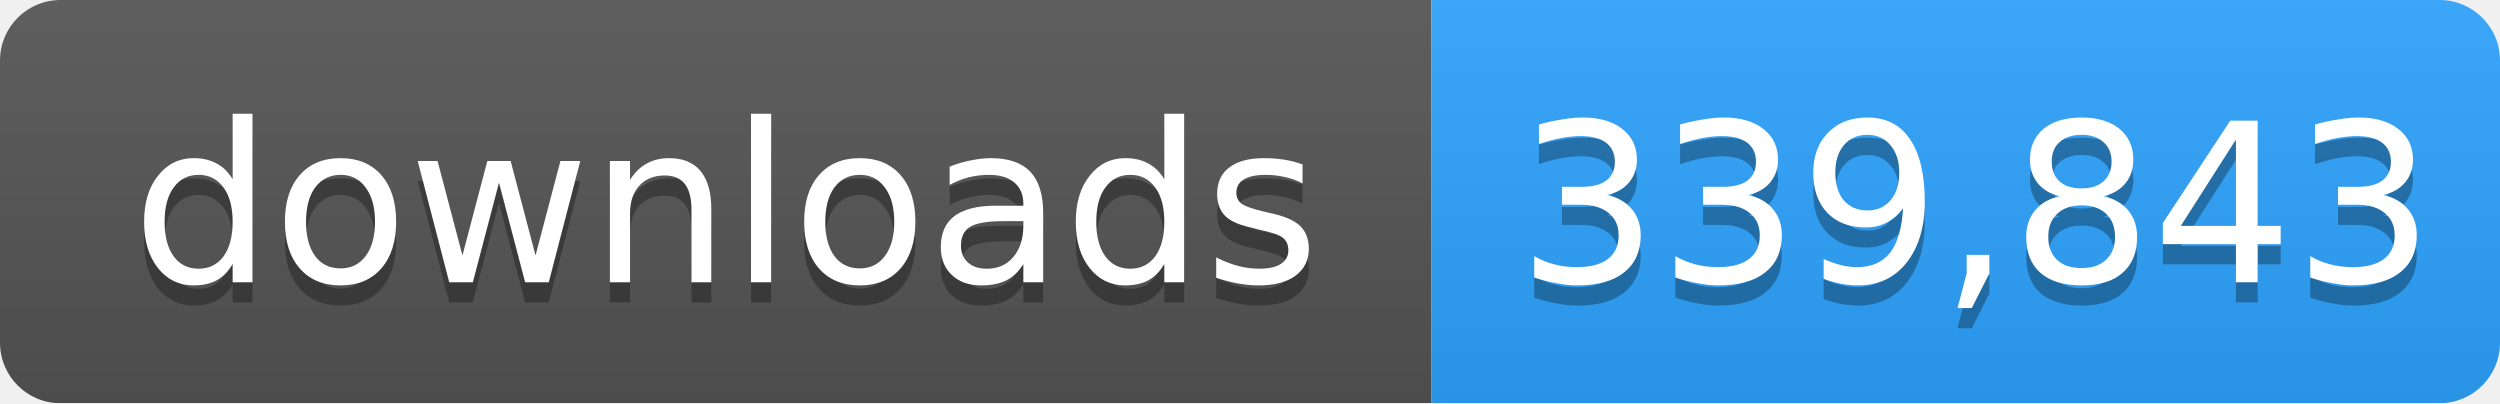
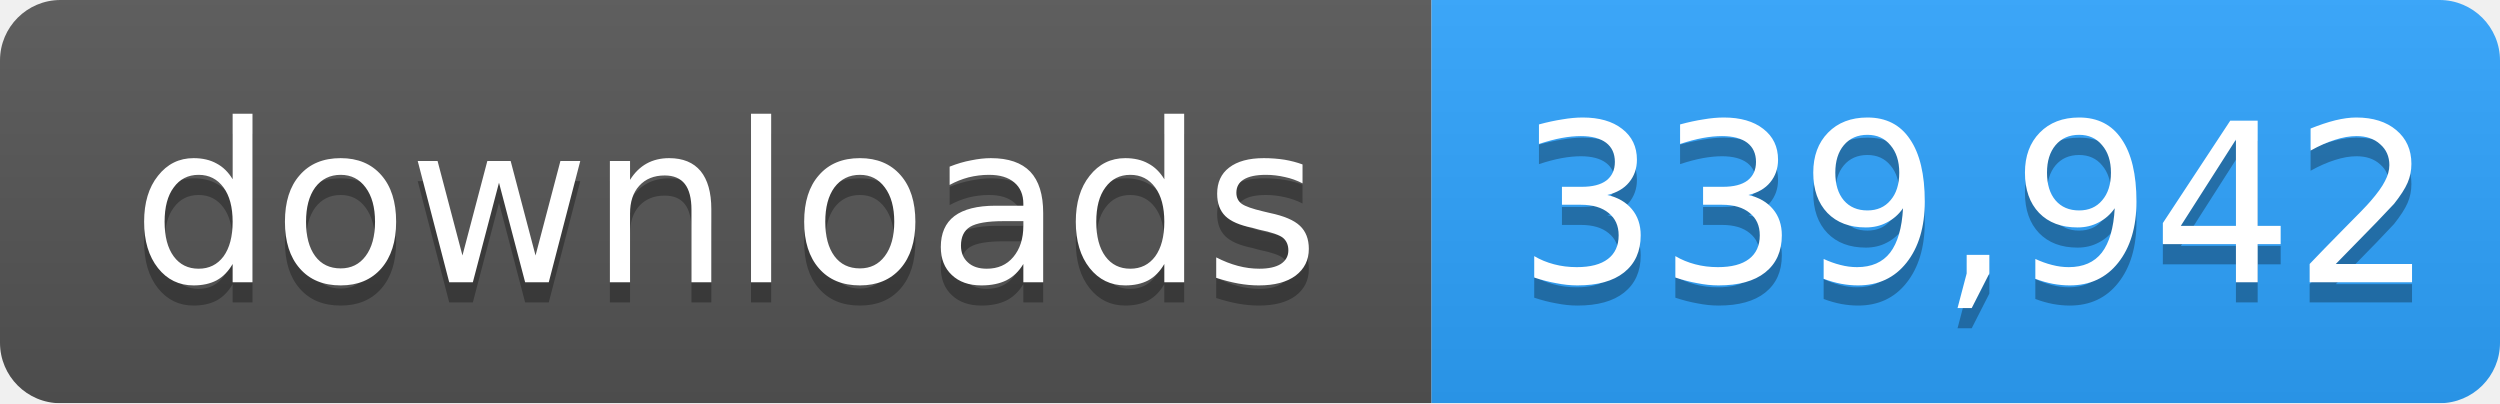
- <svg xmlns="http://www.w3.org/2000/svg" width="124" height="20" role="img" aria-label="downloads: 339,843">
+ <svg xmlns="http://www.w3.org/2000/svg" width="124" height="20" role="img" aria-label="downloads: 339,942">
  <linearGradient id="s" x2="0" y2="100%">
    <stop offset="0" stop-color="#bbb" stop-opacity=".1" />
    <stop offset="1" stop-opacity=".1" />
  </linearGradient>
  <mask id="m">
    <rect width="124" height="20" rx="3" fill="#fff" />
  </mask>
  <g mask="url(#m)">
    <rect width="71" height="20" fill="#555" />
    <rect x="71" width="53" height="20" fill="#2ea4ff" />
    <rect width="124" height="20" fill="url(#s)" />
  </g>
  <g fill="#fff" text-anchor="middle" font-family="Verdana,Geneva,DejaVu Sans,sans-serif" font-size="11">
    <text x="36" y="15" fill="#010101" fill-opacity=".3">downloads</text>
    <text x="36" y="14">downloads</text>
-     <text x="98" y="15" fill="#010101" fill-opacity=".3">339,843</text>
-     <text x="98" y="14">339,843</text>
+     <text x="98" y="15" fill="#010101" fill-opacity=".3">339,942</text>
+     <text x="98" y="14">339,942</text>
  </g>
</svg>
